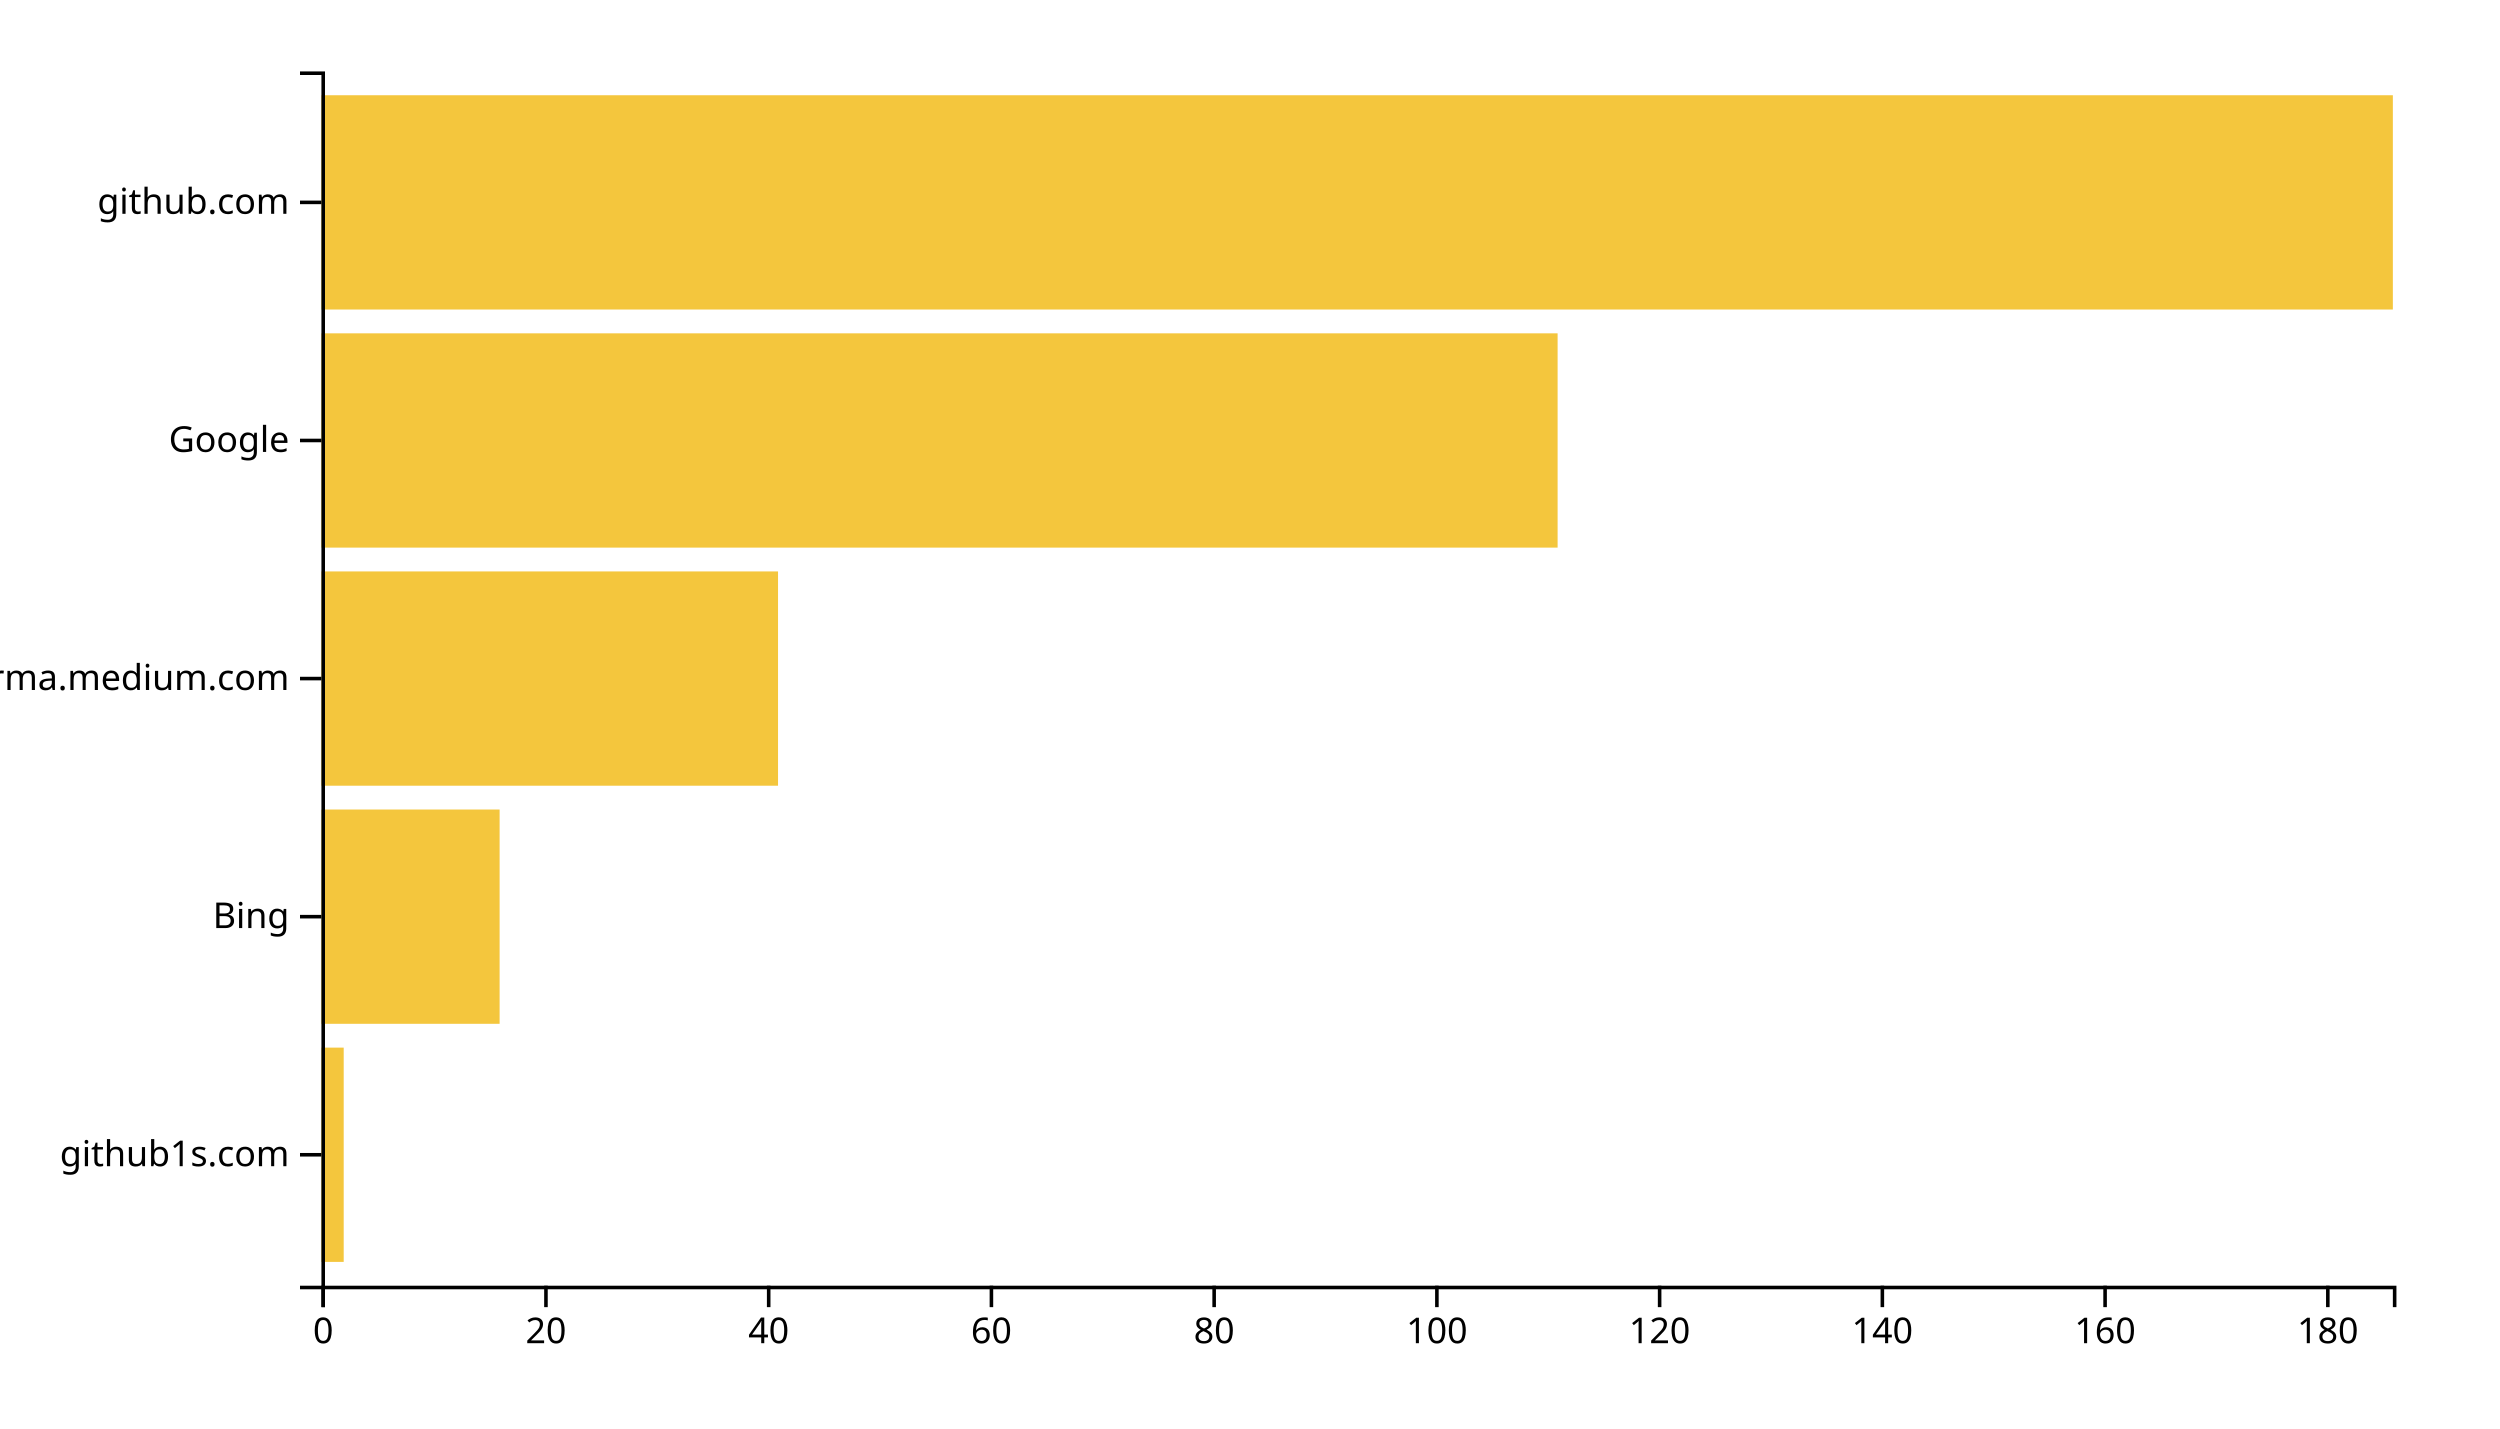
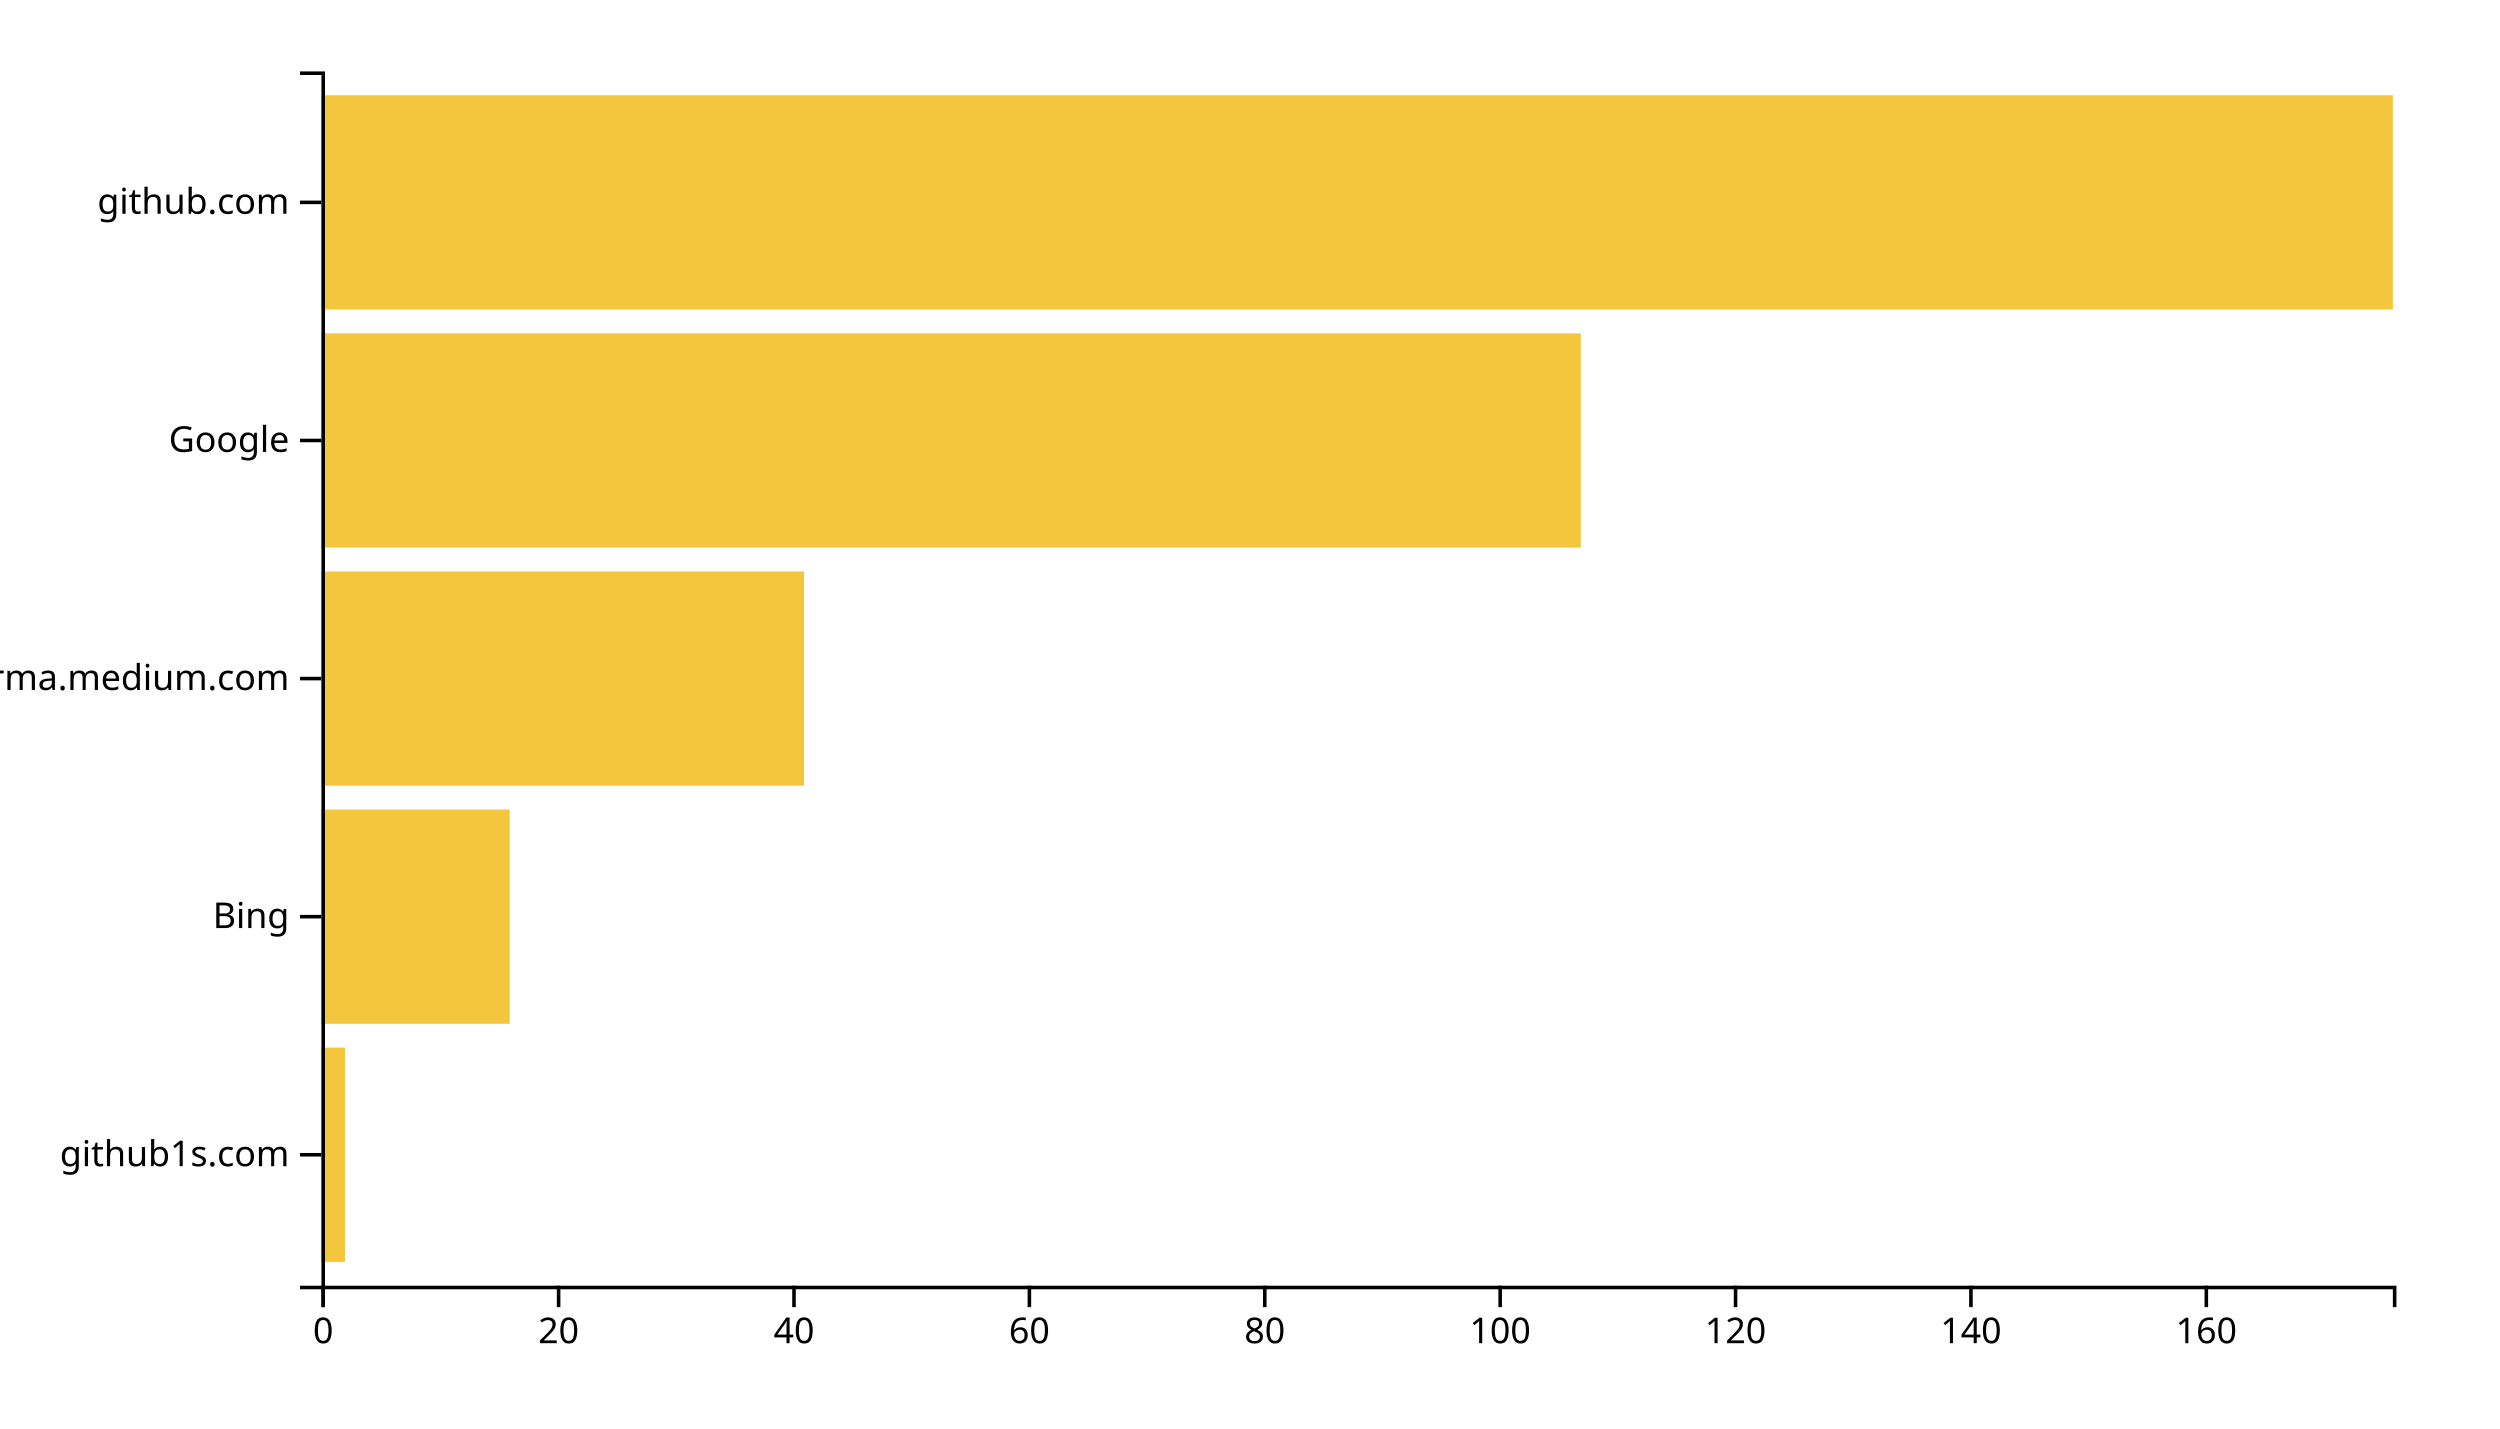
<svg xmlns="http://www.w3.org/2000/svg" width="700" height="400">
  <g transform="translate(90,20)">
-     <rect class="bar" width="6.237" y="273.333" height="60" style="fill: #f4c63d; text-anchor: end;" />
-     <rect class="bar" width="49.892" y="206.667" height="60" style="fill: #f4c63d; text-anchor: end;" />
-     <rect class="bar" width="127.849" y="140" height="60" style="fill: #f4c63d; text-anchor: end;" />
-     <rect class="bar" width="346.129" y="73.333" height="60" style="fill: #f4c63d; text-anchor: end;" />
+     <rect class="bar" width="6.591" y="273.333" height="60" style="fill: #f4c63d; text-anchor: end;" />
+     <rect class="bar" width="52.727" y="206.667" height="60" style="fill: #f4c63d; text-anchor: end;" />
+     <rect class="bar" width="135.114" y="140" height="60" style="fill: #f4c63d; text-anchor: end;" />
+     <rect class="bar" width="352.614" y="73.333" height="60" style="fill: #f4c63d; text-anchor: end;" />
    <rect class="bar" width="580" y="6.667" height="60" style="fill: #f4c63d; text-anchor: end;" />
    <g transform="translate(0,340)" fill="none" font-size="10" font-family="sans-serif" text-anchor="middle">
      <path class="domain" stroke="currentColor" d="M0.5,6V0.5H580.5V6" />
      <g class="tick" opacity="1" transform="translate(0.5,0)">
        <line stroke="currentColor" y2="6" />
        <text fill="currentColor" y="9" dy="0.71em">0</text>
      </g>
-       <g class="tick" opacity="1" transform="translate(62.86559,0)">
+       <g class="tick" opacity="1" transform="translate(66.40909,0)">
        <line stroke="currentColor" y2="6" />
        <text fill="currentColor" y="9" dy="0.71em">20</text>
      </g>
-       <g class="tick" opacity="1" transform="translate(125.2312,0)">
+       <g class="tick" opacity="1" transform="translate(132.3182,0)">
        <line stroke="currentColor" y2="6" />
        <text fill="currentColor" y="9" dy="0.71em">40</text>
      </g>
-       <g class="tick" opacity="1" transform="translate(187.5968,0)">
+       <g class="tick" opacity="1" transform="translate(198.2273,0)">
        <line stroke="currentColor" y2="6" />
        <text fill="currentColor" y="9" dy="0.71em">60</text>
      </g>
-       <g class="tick" opacity="1" transform="translate(249.9624,0)">
+       <g class="tick" opacity="1" transform="translate(264.1364,0)">
        <line stroke="currentColor" y2="6" />
        <text fill="currentColor" y="9" dy="0.71em">80</text>
      </g>
-       <g class="tick" opacity="1" transform="translate(312.328,0)">
+       <g class="tick" opacity="1" transform="translate(330.0455,0)">
        <line stroke="currentColor" y2="6" />
        <text fill="currentColor" y="9" dy="0.71em">100</text>
      </g>
-       <g class="tick" opacity="1" transform="translate(374.6935,0)">
+       <g class="tick" opacity="1" transform="translate(395.9545,0)">
        <line stroke="currentColor" y2="6" />
        <text fill="currentColor" y="9" dy="0.71em">120</text>
      </g>
-       <g class="tick" opacity="1" transform="translate(437.0591,0)">
+       <g class="tick" opacity="1" transform="translate(461.8636,0)">
        <line stroke="currentColor" y2="6" />
        <text fill="currentColor" y="9" dy="0.71em">140</text>
      </g>
-       <g class="tick" opacity="1" transform="translate(499.4247,0)">
+       <g class="tick" opacity="1" transform="translate(527.7727,0)">
        <line stroke="currentColor" y2="6" />
        <text fill="currentColor" y="9" dy="0.71em">160</text>
-       </g>
-       <g class="tick" opacity="1" transform="translate(561.7903,0)">
-         <line stroke="currentColor" y2="6" />
-         <text fill="currentColor" y="9" dy="0.71em">180</text>
      </g>
    </g>
    <g fill="none" font-size="10" font-family="sans-serif" text-anchor="end">
      <path class="domain" stroke="currentColor" d="M-6,340.5H0.5V0.5H-6" />
      <g class="tick" opacity="1" transform="translate(0,303.3333)">
        <line stroke="currentColor" x2="-6" />
        <text fill="currentColor" x="-9" dy="0.32em">github1s.com</text>
      </g>
      <g class="tick" opacity="1" transform="translate(0,236.6667)">
        <line stroke="currentColor" x2="-6" />
        <text fill="currentColor" x="-9" dy="0.32em">Bing</text>
      </g>
      <g class="tick" opacity="1" transform="translate(0,170)">
        <line stroke="currentColor" x2="-6" />
        <text fill="currentColor" x="-9" dy="0.32em">xgirma.medium.com</text>
      </g>
      <g class="tick" opacity="1" transform="translate(0,103.3333)">
        <line stroke="currentColor" x2="-6" />
        <text fill="currentColor" x="-9" dy="0.32em">Google</text>
      </g>
      <g class="tick" opacity="1" transform="translate(0,36.66667)">
        <line stroke="currentColor" x2="-6" />
        <text fill="currentColor" x="-9" dy="0.32em">github.com</text>
      </g>
    </g>
  </g>
</svg>
